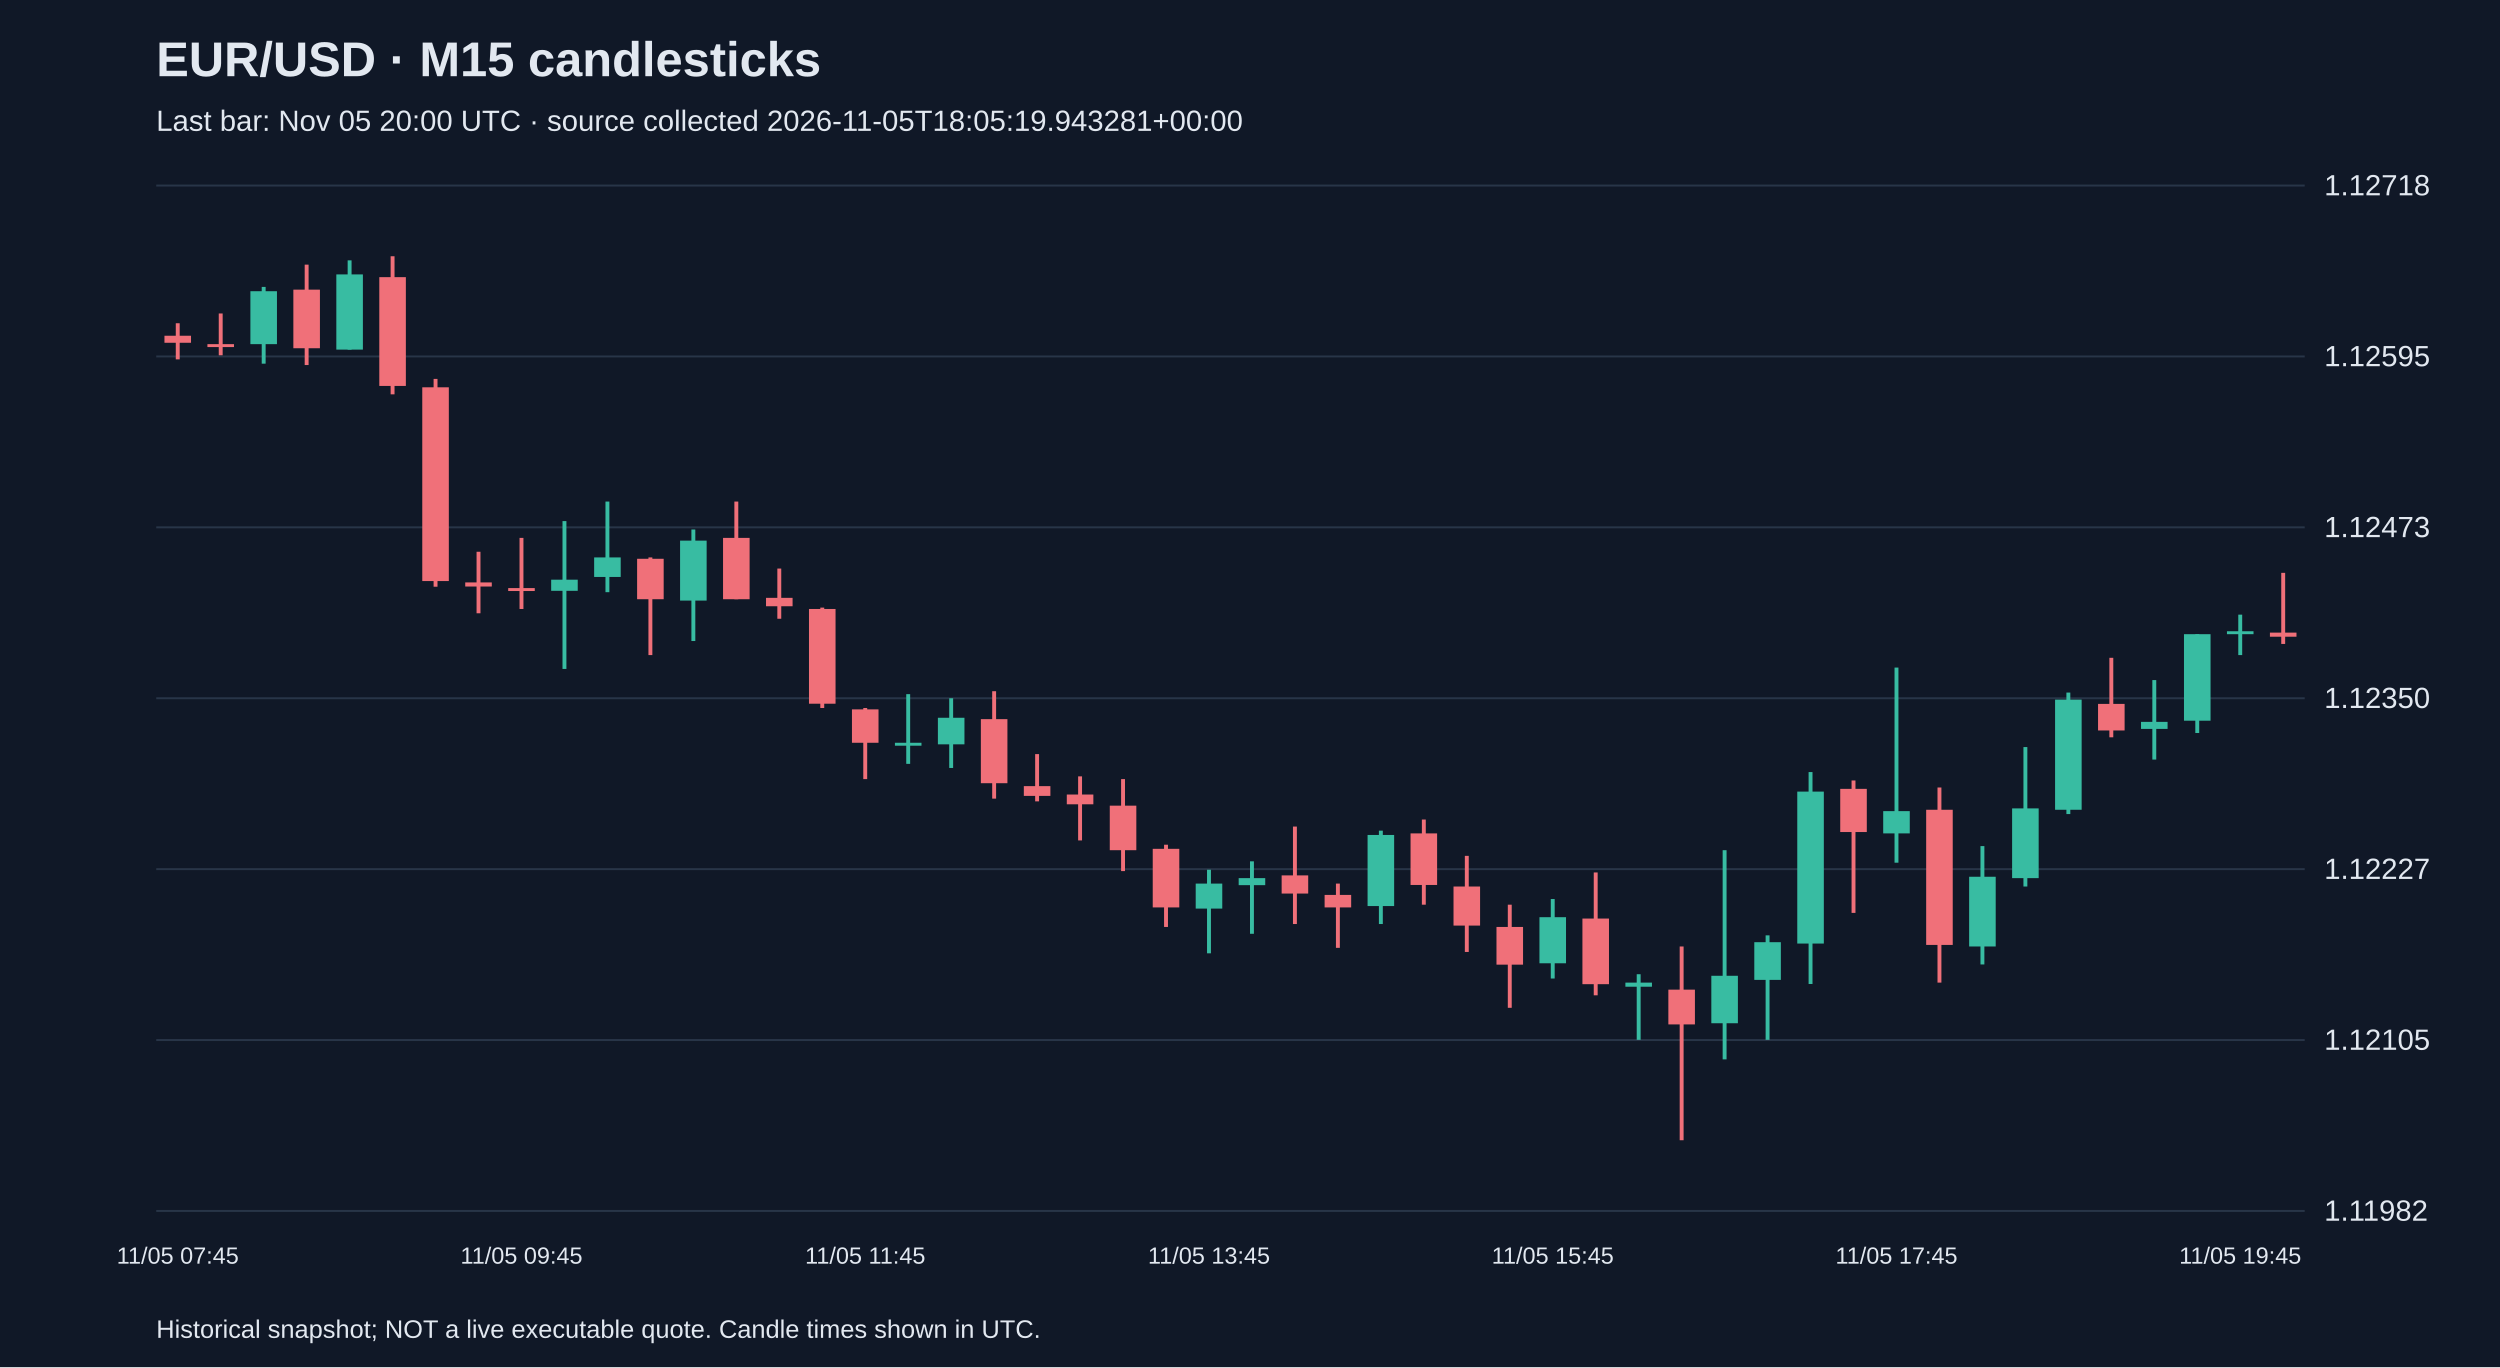
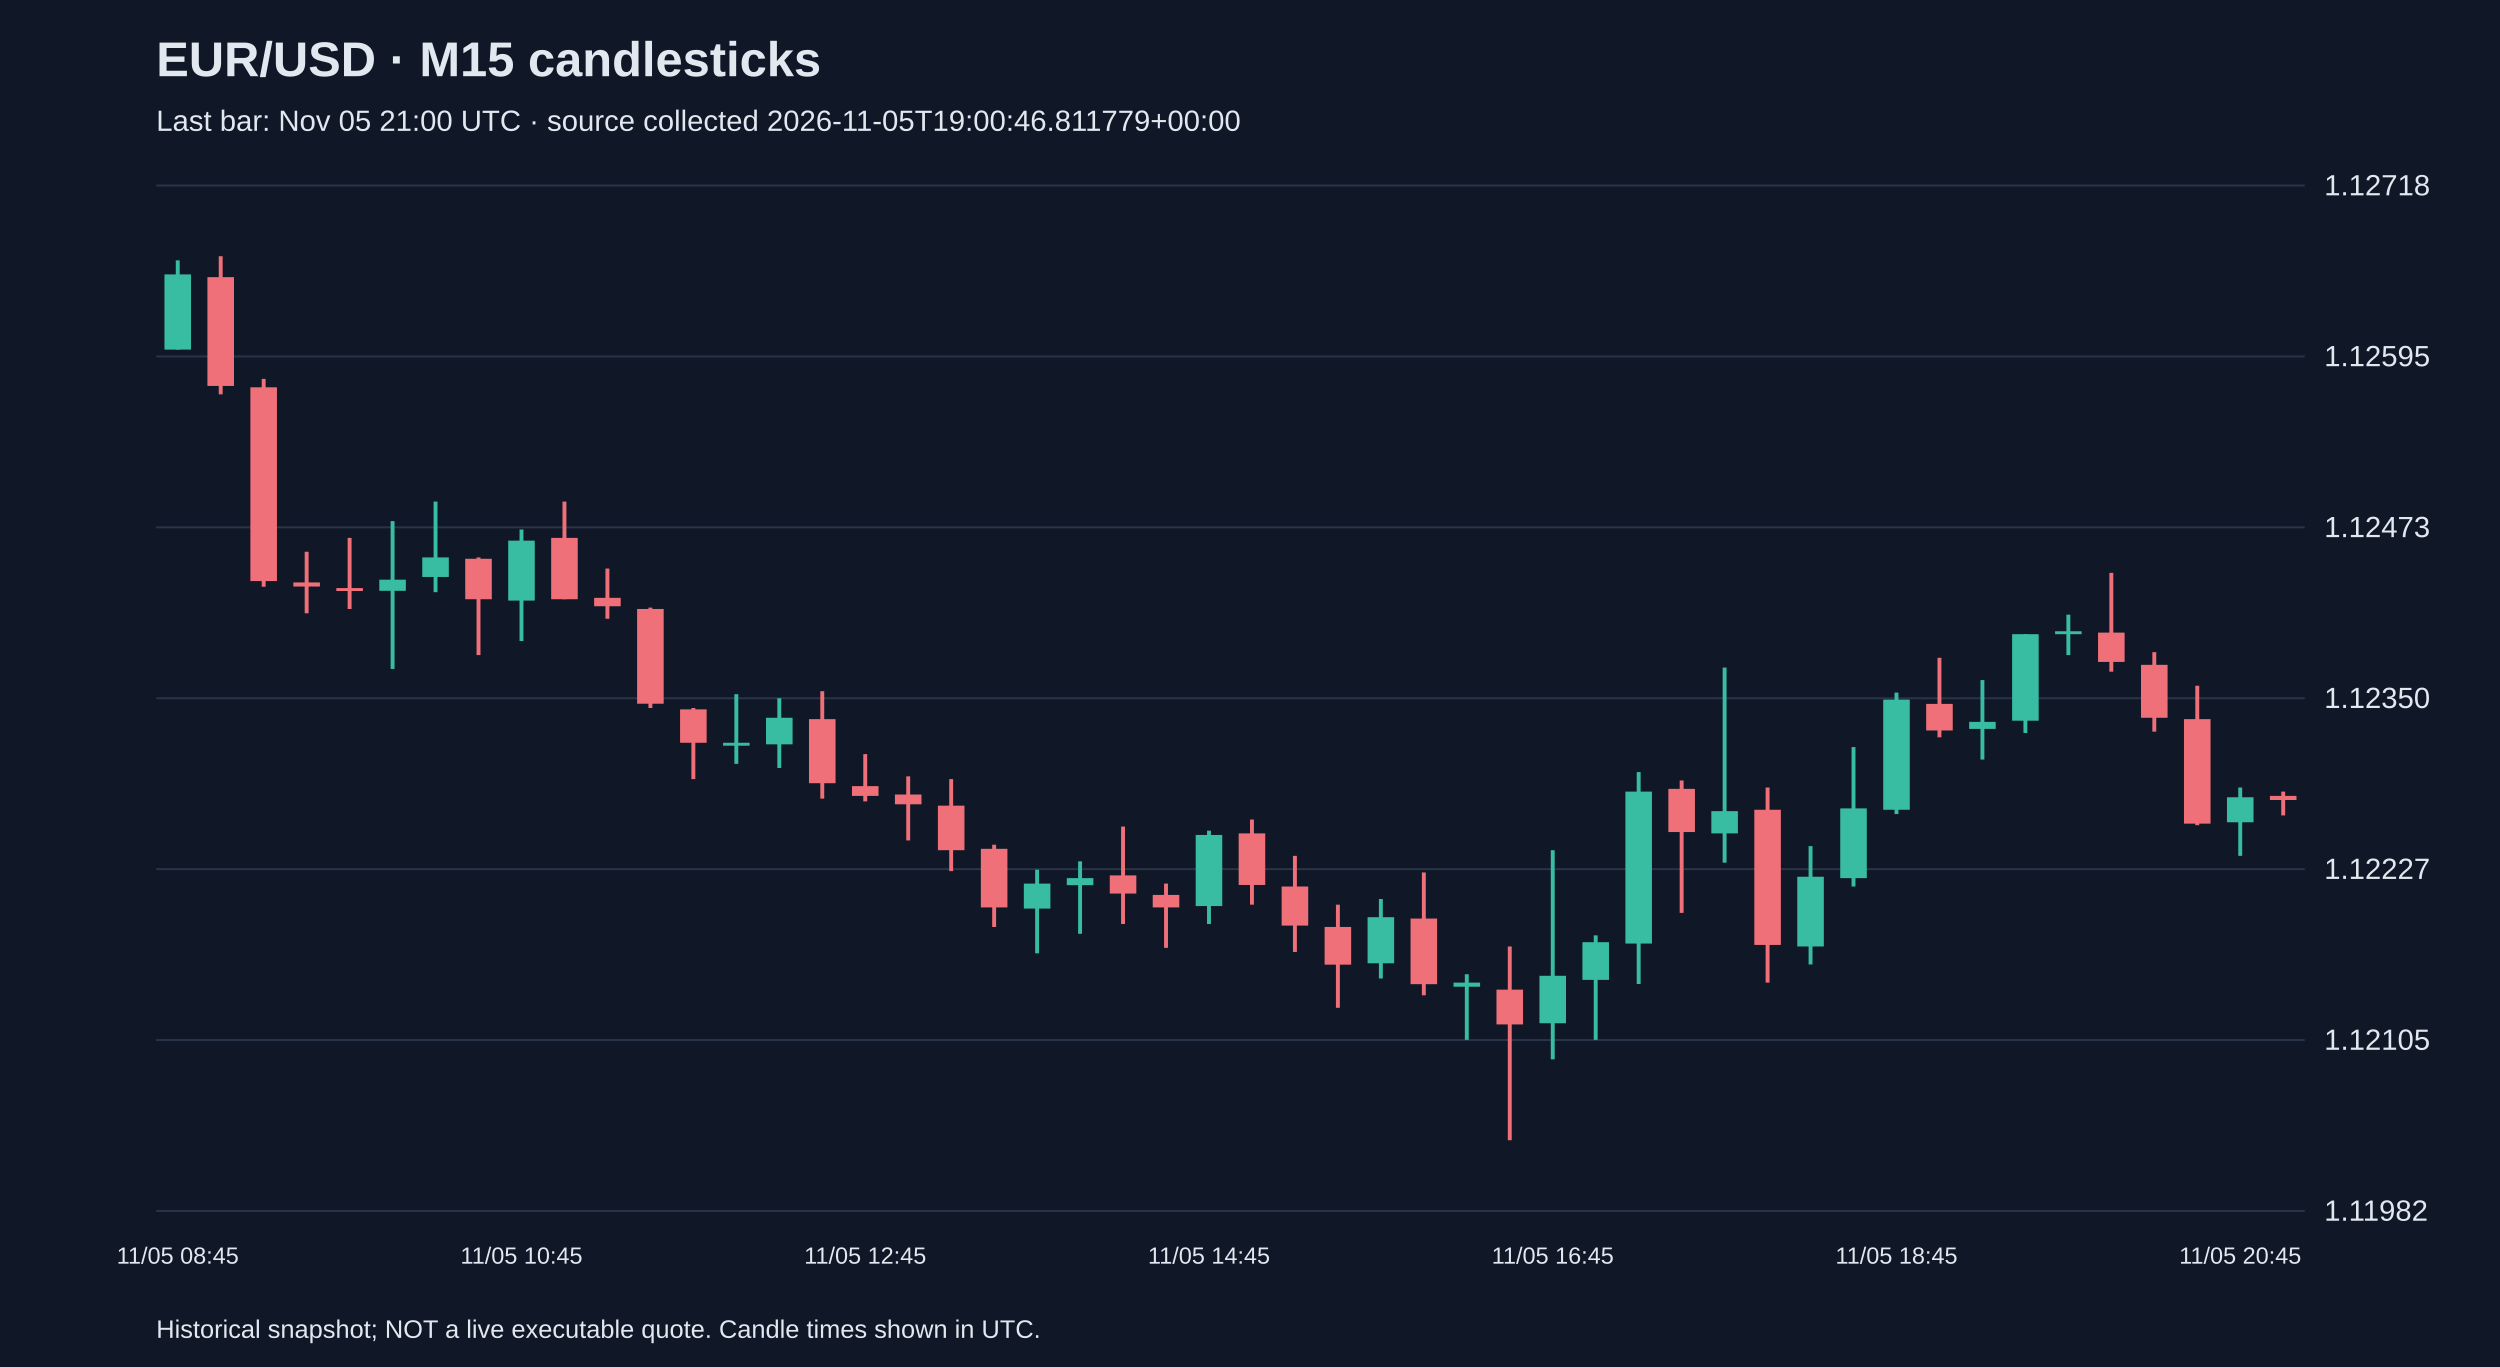
<svg xmlns="http://www.w3.org/2000/svg" viewBox="0 0 1280 700">
  <rect width="100%" height="100%" fill="#101827" />
  <style>text{font-family:Arial,sans-serif;fill:#e2e8f0}</style>
  <text x="80" y="39" font-size="25" font-weight="bold">EUR/USD · M15 candlesticks</text>
-   <text x="80" y="67" font-size="15" fill="#a6b1c5">Last bar: Nov 05 20:00 UTC · source collected 2026-11-05T18:05:19.943281+00:00</text>
+   <text x="80" y="67" font-size="15" fill="#a6b1c5">Last bar: Nov 05 21:00 UTC · source collected 2026-11-05T19:00:46.811779+00:00</text>
  <line x1="80" y1="620.0" x2="1180" y2="620.0" stroke="#283548" />
  <text x="1190" y="625.0" font-size="15">1.11982</text>
  <line x1="80" y1="532.5" x2="1180" y2="532.5" stroke="#283548" />
  <text x="1190" y="537.5" font-size="15">1.12105</text>
  <line x1="80" y1="445.0" x2="1180" y2="445.0" stroke="#283548" />
  <text x="1190" y="450.0" font-size="15">1.12227</text>
  <line x1="80" y1="357.5" x2="1180" y2="357.5" stroke="#283548" />
  <text x="1190" y="362.5" font-size="15">1.12350</text>
  <line x1="80" y1="270.0" x2="1180" y2="270.0" stroke="#283548" />
  <text x="1190" y="275.0" font-size="15">1.12473</text>
  <line x1="80" y1="182.5" x2="1180" y2="182.5" stroke="#283548" />
  <text x="1190" y="187.5" font-size="15">1.12595</text>
  <line x1="80" y1="95.0" x2="1180" y2="95.0" stroke="#283548" />
  <text x="1190" y="100.0" font-size="15">1.12718</text>
-   <line x1="91.0" y1="165.5" x2="91.0" y2="184.0" stroke="#f07079" stroke-width="2" />
-   <rect x="84.2" y="171.9" width="13.6" height="3.6" fill="#f07079" />
-   <text x="91.0" y="647" text-anchor="middle" font-size="12">11/05 07:45</text>
-   <line x1="113.0" y1="160.5" x2="113.0" y2="181.9" stroke="#f07079" stroke-width="2" />
-   <rect x="106.2" y="176.2" width="13.6" height="1.5" fill="#f07079" />
-   <line x1="135.0" y1="146.9" x2="135.0" y2="186.2" stroke="#38bca2" stroke-width="2" />
-   <rect x="128.2" y="149.1" width="13.6" height="27.1" fill="#38bca2" />
-   <line x1="157.0" y1="135.5" x2="157.0" y2="186.9" stroke="#f07079" stroke-width="2" />
-   <rect x="150.2" y="148.3" width="13.6" height="30.0" fill="#f07079" />
-   <line x1="179.0" y1="133.3" x2="179.0" y2="179.0" stroke="#38bca2" stroke-width="2" />
-   <rect x="172.2" y="140.5" width="13.6" height="38.5" fill="#38bca2" />
-   <line x1="201.0" y1="131.2" x2="201.0" y2="201.9" stroke="#f07079" stroke-width="2" />
-   <rect x="194.2" y="141.9" width="13.6" height="55.7" fill="#f07079" />
-   <line x1="223.0" y1="194.0" x2="223.0" y2="300.4" stroke="#f07079" stroke-width="2" />
-   <rect x="216.2" y="198.3" width="13.6" height="99.2" fill="#f07079" />
-   <line x1="245.0" y1="282.5" x2="245.0" y2="314.0" stroke="#f07079" stroke-width="2" />
-   <rect x="238.2" y="298.2" width="13.6" height="2.1" fill="#f07079" />
-   <line x1="267.0" y1="275.4" x2="267.0" y2="311.8" stroke="#f07079" stroke-width="2" />
-   <rect x="260.2" y="301.1" width="13.6" height="1.5" fill="#f07079" />
-   <text x="267.0" y="647" text-anchor="middle" font-size="12">11/05 09:45</text>
-   <line x1="289.0" y1="266.8" x2="289.0" y2="342.5" stroke="#38bca2" stroke-width="2" />
-   <rect x="282.2" y="296.8" width="13.6" height="5.7" fill="#38bca2" />
-   <line x1="311.0" y1="256.8" x2="311.0" y2="303.2" stroke="#38bca2" stroke-width="2" />
-   <rect x="304.2" y="285.4" width="13.6" height="10.0" fill="#38bca2" />
-   <line x1="333.0" y1="285.4" x2="333.0" y2="335.4" stroke="#f07079" stroke-width="2" />
-   <rect x="326.2" y="286.1" width="13.6" height="20.7" fill="#f07079" />
-   <line x1="355.0" y1="271.1" x2="355.0" y2="328.2" stroke="#38bca2" stroke-width="2" />
-   <rect x="348.2" y="276.8" width="13.6" height="30.7" fill="#38bca2" />
-   <line x1="377.0" y1="256.8" x2="377.0" y2="306.8" stroke="#f07079" stroke-width="2" />
-   <rect x="370.2" y="275.4" width="13.6" height="31.4" fill="#f07079" />
-   <line x1="399.0" y1="291.1" x2="399.0" y2="316.8" stroke="#f07079" stroke-width="2" />
-   <rect x="392.2" y="306.1" width="13.6" height="4.3" fill="#f07079" />
-   <line x1="421.0" y1="311.1" x2="421.0" y2="362.5" stroke="#f07079" stroke-width="2" />
-   <rect x="414.2" y="311.8" width="13.6" height="48.5" fill="#f07079" />
-   <line x1="443.0" y1="362.5" x2="443.0" y2="398.9" stroke="#f07079" stroke-width="2" />
-   <rect x="436.2" y="363.2" width="13.6" height="17.1" fill="#f07079" />
-   <text x="443.0" y="647" text-anchor="middle" font-size="12">11/05 11:45</text>
-   <line x1="465.0" y1="355.4" x2="465.0" y2="391.1" stroke="#38bca2" stroke-width="2" />
-   <rect x="458.2" y="380.3" width="13.6" height="1.5" fill="#38bca2" />
-   <line x1="487.0" y1="357.5" x2="487.0" y2="393.2" stroke="#38bca2" stroke-width="2" />
-   <rect x="480.2" y="367.5" width="13.6" height="13.6" fill="#38bca2" />
-   <line x1="509.0" y1="353.9" x2="509.0" y2="408.9" stroke="#f07079" stroke-width="2" />
-   <rect x="502.2" y="368.2" width="13.6" height="32.8" fill="#f07079" />
-   <line x1="531.0" y1="386.1" x2="531.0" y2="410.3" stroke="#f07079" stroke-width="2" />
-   <rect x="524.2" y="402.5" width="13.6" height="5.0" fill="#f07079" />
-   <line x1="553.0" y1="397.5" x2="553.0" y2="430.3" stroke="#f07079" stroke-width="2" />
-   <rect x="546.2" y="406.8" width="13.6" height="5.0" fill="#f07079" />
-   <line x1="575.0" y1="398.9" x2="575.0" y2="446.0" stroke="#f07079" stroke-width="2" />
-   <rect x="568.2" y="412.5" width="13.6" height="22.8" fill="#f07079" />
-   <line x1="597.0" y1="432.5" x2="597.0" y2="474.6" stroke="#f07079" stroke-width="2" />
-   <rect x="590.2" y="434.6" width="13.6" height="30.0" fill="#f07079" />
-   <line x1="619.0" y1="445.3" x2="619.0" y2="488.1" stroke="#38bca2" stroke-width="2" />
-   <rect x="612.2" y="452.4" width="13.6" height="12.8" fill="#38bca2" />
-   <text x="619.0" y="647" text-anchor="middle" font-size="12">11/05 13:45</text>
-   <line x1="641.0" y1="441.0" x2="641.0" y2="478.1" stroke="#38bca2" stroke-width="2" />
-   <rect x="634.2" y="449.6" width="13.6" height="3.6" fill="#38bca2" />
-   <line x1="663.0" y1="423.2" x2="663.0" y2="473.1" stroke="#f07079" stroke-width="2" />
-   <rect x="656.2" y="448.2" width="13.6" height="9.3" fill="#f07079" />
-   <line x1="685.0" y1="452.4" x2="685.0" y2="485.3" stroke="#f07079" stroke-width="2" />
-   <rect x="678.2" y="458.2" width="13.6" height="6.4" fill="#f07079" />
-   <line x1="707.0" y1="425.3" x2="707.0" y2="473.1" stroke="#38bca2" stroke-width="2" />
-   <rect x="700.2" y="427.5" width="13.6" height="36.4" fill="#38bca2" />
-   <line x1="729.0" y1="419.6" x2="729.0" y2="463.2" stroke="#f07079" stroke-width="2" />
-   <rect x="722.2" y="426.7" width="13.6" height="26.4" fill="#f07079" />
-   <line x1="751.0" y1="438.2" x2="751.0" y2="487.4" stroke="#f07079" stroke-width="2" />
-   <rect x="744.2" y="453.9" width="13.6" height="20.0" fill="#f07079" />
-   <line x1="773.0" y1="463.2" x2="773.0" y2="516.0" stroke="#f07079" stroke-width="2" />
-   <rect x="766.2" y="474.6" width="13.6" height="19.3" fill="#f07079" />
-   <line x1="795.0" y1="460.3" x2="795.0" y2="501.0" stroke="#38bca2" stroke-width="2" />
-   <rect x="788.2" y="469.6" width="13.6" height="23.6" fill="#38bca2" />
-   <text x="795.0" y="647" text-anchor="middle" font-size="12">11/05 15:45</text>
-   <line x1="817.0" y1="446.7" x2="817.0" y2="509.6" stroke="#f07079" stroke-width="2" />
-   <rect x="810.2" y="470.3" width="13.6" height="33.6" fill="#f07079" />
-   <line x1="839.0" y1="498.8" x2="839.0" y2="532.4" stroke="#38bca2" stroke-width="2" />
-   <rect x="832.2" y="503.1" width="13.6" height="2.1" fill="#38bca2" />
-   <line x1="861.0" y1="484.6" x2="861.0" y2="583.8" stroke="#f07079" stroke-width="2" />
-   <rect x="854.2" y="506.7" width="13.6" height="17.8" fill="#f07079" />
-   <line x1="883.0" y1="435.3" x2="883.0" y2="542.4" stroke="#38bca2" stroke-width="2" />
-   <rect x="876.2" y="499.6" width="13.6" height="24.3" fill="#38bca2" />
-   <line x1="905.0" y1="478.9" x2="905.0" y2="532.4" stroke="#38bca2" stroke-width="2" />
-   <rect x="898.2" y="482.4" width="13.6" height="19.3" fill="#38bca2" />
-   <line x1="927.0" y1="395.3" x2="927.0" y2="503.8" stroke="#38bca2" stroke-width="2" />
-   <rect x="920.2" y="405.3" width="13.6" height="77.8" fill="#38bca2" />
-   <line x1="949.0" y1="399.6" x2="949.0" y2="467.4" stroke="#f07079" stroke-width="2" />
-   <rect x="942.2" y="403.9" width="13.6" height="22.1" fill="#f07079" />
-   <line x1="971.0" y1="341.8" x2="971.0" y2="441.7" stroke="#38bca2" stroke-width="2" />
-   <rect x="964.2" y="415.3" width="13.6" height="11.4" fill="#38bca2" />
-   <text x="971.0" y="647" text-anchor="middle" font-size="12">11/05 17:45</text>
-   <line x1="993.0" y1="403.2" x2="993.0" y2="503.1" stroke="#f07079" stroke-width="2" />
-   <rect x="986.2" y="414.6" width="13.6" height="69.2" fill="#f07079" />
-   <line x1="1015.0" y1="433.2" x2="1015.0" y2="493.8" stroke="#38bca2" stroke-width="2" />
-   <rect x="1008.2" y="448.9" width="13.6" height="35.7" fill="#38bca2" />
-   <line x1="1037.0" y1="382.5" x2="1037.0" y2="453.9" stroke="#38bca2" stroke-width="2" />
-   <rect x="1030.2" y="413.9" width="13.6" height="35.7" fill="#38bca2" />
-   <line x1="1059.0" y1="354.6" x2="1059.0" y2="416.8" stroke="#38bca2" stroke-width="2" />
-   <rect x="1052.2" y="358.2" width="13.6" height="56.4" fill="#38bca2" />
-   <line x1="1081.0" y1="336.8" x2="1081.0" y2="377.5" stroke="#f07079" stroke-width="2" />
-   <rect x="1074.2" y="360.4" width="13.6" height="13.6" fill="#f07079" />
-   <line x1="1103.0" y1="348.2" x2="1103.0" y2="388.9" stroke="#38bca2" stroke-width="2" />
-   <rect x="1096.2" y="369.6" width="13.6" height="3.6" fill="#38bca2" />
-   <line x1="1125.0" y1="324.7" x2="1125.0" y2="375.3" stroke="#38bca2" stroke-width="2" />
-   <rect x="1118.2" y="324.7" width="13.6" height="44.3" fill="#38bca2" />
-   <line x1="1147.0" y1="314.7" x2="1147.0" y2="335.4" stroke="#38bca2" stroke-width="2" />
-   <rect x="1140.2" y="323.2" width="13.6" height="1.5" fill="#38bca2" />
-   <text x="1147.0" y="647" text-anchor="middle" font-size="12">11/05 19:45</text>
-   <line x1="1169.0" y1="293.3" x2="1169.0" y2="329.7" stroke="#f07079" stroke-width="2" />
-   <rect x="1162.2" y="323.9" width="13.6" height="2.1" fill="#f07079" />
+   <line x1="91.0" y1="133.3" x2="91.0" y2="179.0" stroke="#38bca2" stroke-width="2" />
+   <rect x="84.2" y="140.5" width="13.6" height="38.5" fill="#38bca2" />
+   <text x="91.0" y="647" text-anchor="middle" font-size="12">11/05 08:45</text>
+   <line x1="113.0" y1="131.2" x2="113.0" y2="201.9" stroke="#f07079" stroke-width="2" />
+   <rect x="106.2" y="141.9" width="13.6" height="55.7" fill="#f07079" />
+   <line x1="135.0" y1="194.0" x2="135.0" y2="300.4" stroke="#f07079" stroke-width="2" />
+   <rect x="128.2" y="198.3" width="13.6" height="99.2" fill="#f07079" />
+   <line x1="157.0" y1="282.5" x2="157.0" y2="314.0" stroke="#f07079" stroke-width="2" />
+   <rect x="150.2" y="298.2" width="13.6" height="2.1" fill="#f07079" />
+   <line x1="179.0" y1="275.4" x2="179.0" y2="311.8" stroke="#f07079" stroke-width="2" />
+   <rect x="172.2" y="301.1" width="13.6" height="1.5" fill="#f07079" />
+   <line x1="201.0" y1="266.8" x2="201.0" y2="342.5" stroke="#38bca2" stroke-width="2" />
+   <rect x="194.2" y="296.8" width="13.6" height="5.7" fill="#38bca2" />
+   <line x1="223.0" y1="256.8" x2="223.0" y2="303.2" stroke="#38bca2" stroke-width="2" />
+   <rect x="216.2" y="285.4" width="13.6" height="10.0" fill="#38bca2" />
+   <line x1="245.0" y1="285.4" x2="245.0" y2="335.4" stroke="#f07079" stroke-width="2" />
+   <rect x="238.2" y="286.1" width="13.6" height="20.7" fill="#f07079" />
+   <line x1="267.0" y1="271.1" x2="267.0" y2="328.2" stroke="#38bca2" stroke-width="2" />
+   <rect x="260.2" y="276.8" width="13.6" height="30.7" fill="#38bca2" />
+   <text x="267.0" y="647" text-anchor="middle" font-size="12">11/05 10:45</text>
+   <line x1="289.0" y1="256.8" x2="289.0" y2="306.8" stroke="#f07079" stroke-width="2" />
+   <rect x="282.2" y="275.4" width="13.6" height="31.4" fill="#f07079" />
+   <line x1="311.0" y1="291.1" x2="311.0" y2="316.8" stroke="#f07079" stroke-width="2" />
+   <rect x="304.2" y="306.1" width="13.6" height="4.3" fill="#f07079" />
+   <line x1="333.0" y1="311.1" x2="333.0" y2="362.5" stroke="#f07079" stroke-width="2" />
+   <rect x="326.2" y="311.8" width="13.6" height="48.5" fill="#f07079" />
+   <line x1="355.0" y1="362.5" x2="355.0" y2="398.9" stroke="#f07079" stroke-width="2" />
+   <rect x="348.2" y="363.2" width="13.6" height="17.1" fill="#f07079" />
+   <line x1="377.0" y1="355.4" x2="377.0" y2="391.1" stroke="#38bca2" stroke-width="2" />
+   <rect x="370.2" y="380.3" width="13.6" height="1.5" fill="#38bca2" />
+   <line x1="399.0" y1="357.5" x2="399.0" y2="393.2" stroke="#38bca2" stroke-width="2" />
+   <rect x="392.2" y="367.5" width="13.6" height="13.6" fill="#38bca2" />
+   <line x1="421.0" y1="353.9" x2="421.0" y2="408.9" stroke="#f07079" stroke-width="2" />
+   <rect x="414.2" y="368.2" width="13.6" height="32.8" fill="#f07079" />
+   <line x1="443.0" y1="386.1" x2="443.0" y2="410.3" stroke="#f07079" stroke-width="2" />
+   <rect x="436.2" y="402.5" width="13.6" height="5.0" fill="#f07079" />
+   <text x="443.0" y="647" text-anchor="middle" font-size="12">11/05 12:45</text>
+   <line x1="465.0" y1="397.5" x2="465.0" y2="430.3" stroke="#f07079" stroke-width="2" />
+   <rect x="458.2" y="406.8" width="13.6" height="5.0" fill="#f07079" />
+   <line x1="487.0" y1="398.9" x2="487.0" y2="446.0" stroke="#f07079" stroke-width="2" />
+   <rect x="480.2" y="412.5" width="13.6" height="22.8" fill="#f07079" />
+   <line x1="509.0" y1="432.5" x2="509.0" y2="474.6" stroke="#f07079" stroke-width="2" />
+   <rect x="502.2" y="434.6" width="13.6" height="30.0" fill="#f07079" />
+   <line x1="531.0" y1="445.3" x2="531.0" y2="488.1" stroke="#38bca2" stroke-width="2" />
+   <rect x="524.2" y="452.4" width="13.6" height="12.8" fill="#38bca2" />
+   <line x1="553.0" y1="441.0" x2="553.0" y2="478.1" stroke="#38bca2" stroke-width="2" />
+   <rect x="546.2" y="449.6" width="13.6" height="3.6" fill="#38bca2" />
+   <line x1="575.0" y1="423.2" x2="575.0" y2="473.1" stroke="#f07079" stroke-width="2" />
+   <rect x="568.2" y="448.2" width="13.6" height="9.3" fill="#f07079" />
+   <line x1="597.0" y1="452.4" x2="597.0" y2="485.3" stroke="#f07079" stroke-width="2" />
+   <rect x="590.2" y="458.2" width="13.6" height="6.4" fill="#f07079" />
+   <line x1="619.0" y1="425.3" x2="619.0" y2="473.1" stroke="#38bca2" stroke-width="2" />
+   <rect x="612.2" y="427.5" width="13.6" height="36.4" fill="#38bca2" />
+   <text x="619.0" y="647" text-anchor="middle" font-size="12">11/05 14:45</text>
+   <line x1="641.0" y1="419.6" x2="641.0" y2="463.2" stroke="#f07079" stroke-width="2" />
+   <rect x="634.2" y="426.7" width="13.6" height="26.4" fill="#f07079" />
+   <line x1="663.0" y1="438.2" x2="663.0" y2="487.4" stroke="#f07079" stroke-width="2" />
+   <rect x="656.2" y="453.9" width="13.6" height="20.0" fill="#f07079" />
+   <line x1="685.0" y1="463.2" x2="685.0" y2="516.0" stroke="#f07079" stroke-width="2" />
+   <rect x="678.2" y="474.6" width="13.6" height="19.3" fill="#f07079" />
+   <line x1="707.0" y1="460.3" x2="707.0" y2="501.0" stroke="#38bca2" stroke-width="2" />
+   <rect x="700.2" y="469.6" width="13.6" height="23.6" fill="#38bca2" />
+   <line x1="729.0" y1="446.7" x2="729.0" y2="509.6" stroke="#f07079" stroke-width="2" />
+   <rect x="722.2" y="470.3" width="13.6" height="33.6" fill="#f07079" />
+   <line x1="751.0" y1="498.8" x2="751.0" y2="532.4" stroke="#38bca2" stroke-width="2" />
+   <rect x="744.2" y="503.1" width="13.6" height="2.1" fill="#38bca2" />
+   <line x1="773.0" y1="484.6" x2="773.0" y2="583.8" stroke="#f07079" stroke-width="2" />
+   <rect x="766.2" y="506.7" width="13.6" height="17.8" fill="#f07079" />
+   <line x1="795.0" y1="435.3" x2="795.0" y2="542.4" stroke="#38bca2" stroke-width="2" />
+   <rect x="788.2" y="499.6" width="13.6" height="24.3" fill="#38bca2" />
+   <text x="795.0" y="647" text-anchor="middle" font-size="12">11/05 16:45</text>
+   <line x1="817.0" y1="478.9" x2="817.0" y2="532.4" stroke="#38bca2" stroke-width="2" />
+   <rect x="810.2" y="482.4" width="13.6" height="19.3" fill="#38bca2" />
+   <line x1="839.0" y1="395.3" x2="839.0" y2="503.8" stroke="#38bca2" stroke-width="2" />
+   <rect x="832.2" y="405.3" width="13.6" height="77.8" fill="#38bca2" />
+   <line x1="861.0" y1="399.6" x2="861.0" y2="467.4" stroke="#f07079" stroke-width="2" />
+   <rect x="854.2" y="403.9" width="13.6" height="22.1" fill="#f07079" />
+   <line x1="883.0" y1="341.8" x2="883.0" y2="441.7" stroke="#38bca2" stroke-width="2" />
+   <rect x="876.2" y="415.3" width="13.6" height="11.4" fill="#38bca2" />
+   <line x1="905.0" y1="403.2" x2="905.0" y2="503.1" stroke="#f07079" stroke-width="2" />
+   <rect x="898.2" y="414.6" width="13.6" height="69.2" fill="#f07079" />
+   <line x1="927.0" y1="433.2" x2="927.0" y2="493.8" stroke="#38bca2" stroke-width="2" />
+   <rect x="920.2" y="448.9" width="13.6" height="35.7" fill="#38bca2" />
+   <line x1="949.0" y1="382.5" x2="949.0" y2="453.9" stroke="#38bca2" stroke-width="2" />
+   <rect x="942.2" y="413.9" width="13.6" height="35.7" fill="#38bca2" />
+   <line x1="971.0" y1="354.6" x2="971.0" y2="416.8" stroke="#38bca2" stroke-width="2" />
+   <rect x="964.2" y="358.2" width="13.6" height="56.4" fill="#38bca2" />
+   <text x="971.0" y="647" text-anchor="middle" font-size="12">11/05 18:45</text>
+   <line x1="993.0" y1="336.8" x2="993.0" y2="377.5" stroke="#f07079" stroke-width="2" />
+   <rect x="986.2" y="360.4" width="13.6" height="13.6" fill="#f07079" />
+   <line x1="1015.0" y1="348.2" x2="1015.0" y2="388.9" stroke="#38bca2" stroke-width="2" />
+   <rect x="1008.2" y="369.6" width="13.6" height="3.6" fill="#38bca2" />
+   <line x1="1037.0" y1="324.7" x2="1037.0" y2="375.3" stroke="#38bca2" stroke-width="2" />
+   <rect x="1030.2" y="324.7" width="13.6" height="44.3" fill="#38bca2" />
+   <line x1="1059.0" y1="314.7" x2="1059.0" y2="335.4" stroke="#38bca2" stroke-width="2" />
+   <rect x="1052.2" y="323.2" width="13.6" height="1.5" fill="#38bca2" />
+   <line x1="1081.0" y1="293.3" x2="1081.0" y2="343.9" stroke="#f07079" stroke-width="2" />
+   <rect x="1074.2" y="323.9" width="13.6" height="15.0" fill="#f07079" />
+   <line x1="1103.0" y1="333.9" x2="1103.0" y2="374.6" stroke="#f07079" stroke-width="2" />
+   <rect x="1096.2" y="340.4" width="13.6" height="27.1" fill="#f07079" />
+   <line x1="1125.0" y1="351.1" x2="1125.0" y2="422.5" stroke="#f07079" stroke-width="2" />
+   <rect x="1118.2" y="368.2" width="13.6" height="53.5" fill="#f07079" />
+   <line x1="1147.0" y1="403.2" x2="1147.0" y2="438.2" stroke="#38bca2" stroke-width="2" />
+   <rect x="1140.2" y="408.2" width="13.6" height="12.8" fill="#38bca2" />
+   <text x="1147.0" y="647" text-anchor="middle" font-size="12">11/05 20:45</text>
+   <line x1="1169.0" y1="405.3" x2="1169.0" y2="417.5" stroke="#f07079" stroke-width="2" />
+   <rect x="1162.2" y="407.5" width="13.6" height="2.1" fill="#f07079" />
  <text x="80" y="685" font-size="13">Historical snapshot; NOT a live executable quote. Candle times shown in UTC.</text>
</svg>
